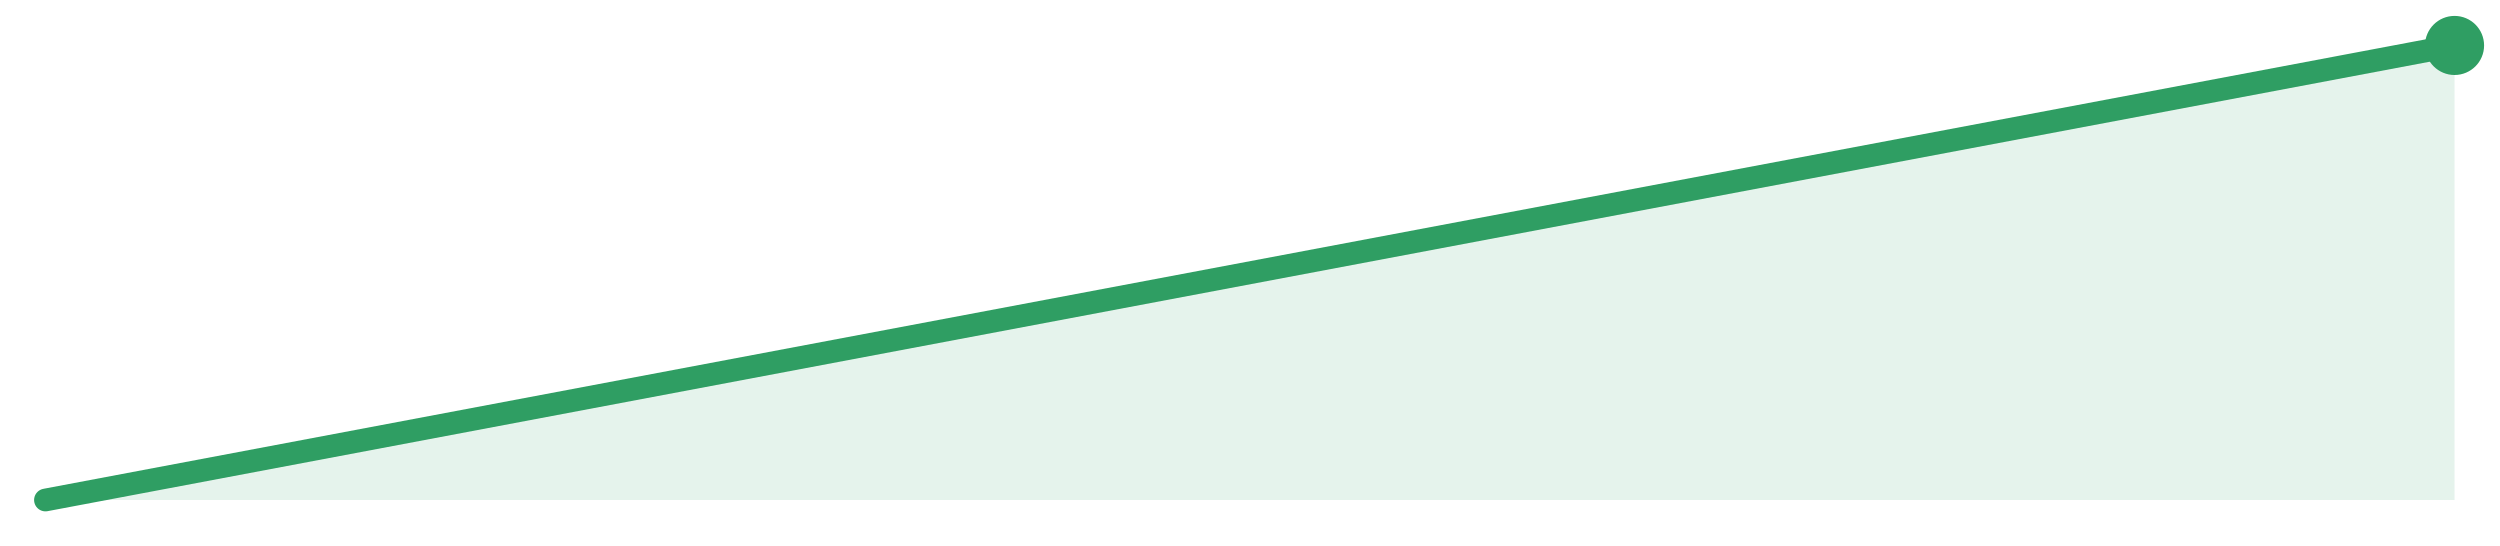
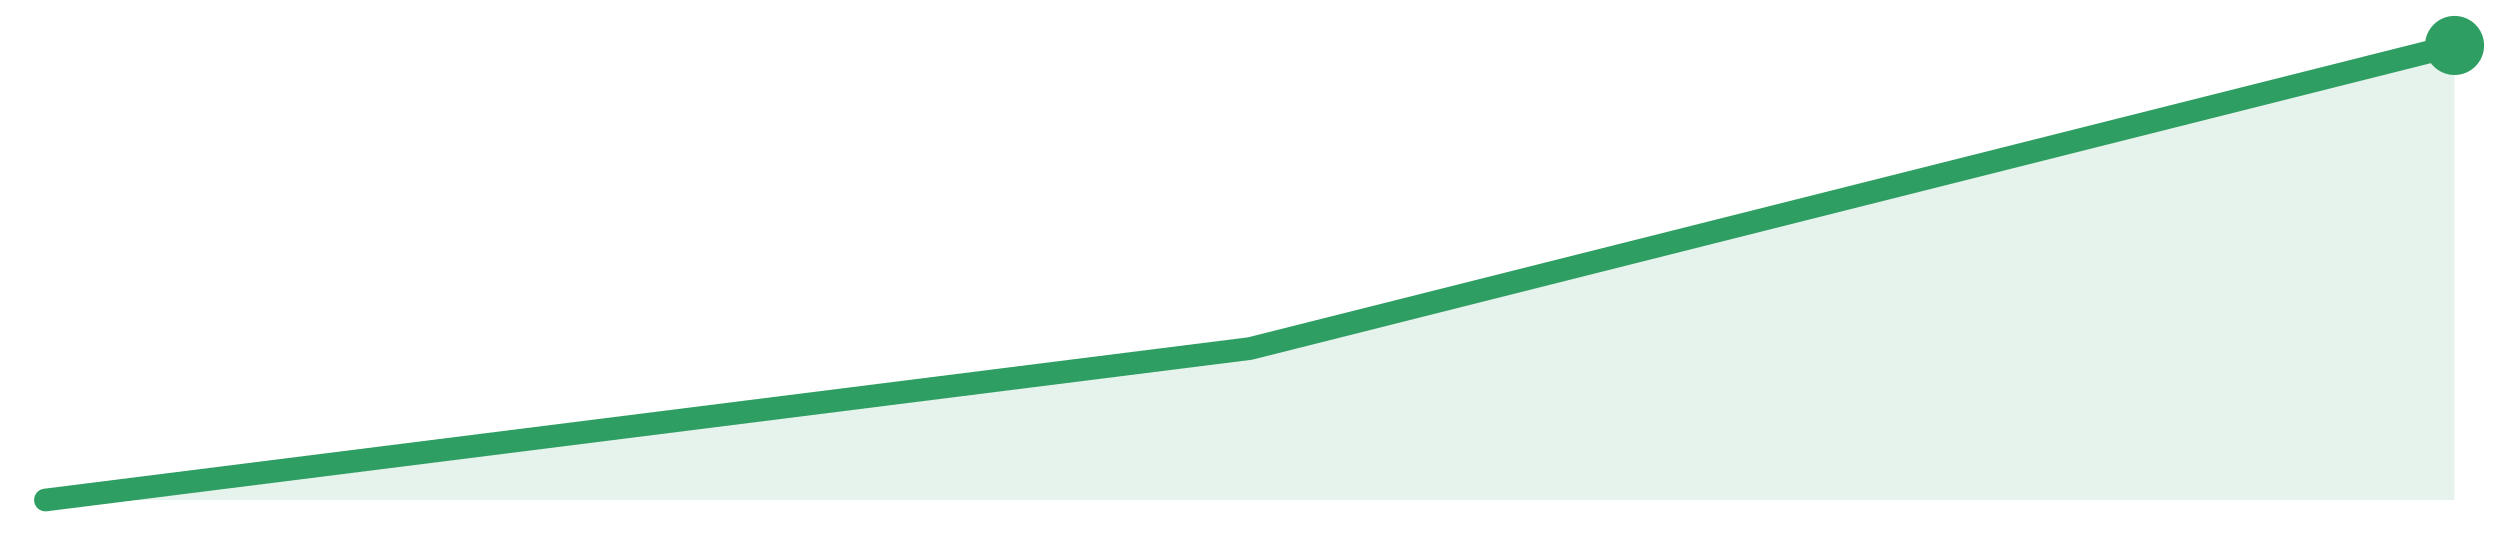
<svg xmlns="http://www.w3.org/2000/svg" width="220" height="48" viewBox="0 0 220 48" role="img" aria-label="trend">
-   <path d="M4.0,44.0 L4.0,44.0 L110.0,24.0 L216.0,4.0 L216.0,44.0 Z" fill="#2f9e631f" />
-   <path d="M4.0,44.0 L110.0,24.0 L216.0,4.0" fill="none" stroke="#2f9e63" stroke-width="2" stroke-linejoin="round" stroke-linecap="round" />
+   <path d="M4.0,44.0 L4.0,44.0 L110.0,30.67 L216.0,4.0 L216.0,44.0 Z" fill="#2f9e631f" />
+   <path d="M4.0,44.0 L110.0,30.67 L216.0,4.0" fill="none" stroke="#2f9e63" stroke-width="2" stroke-linejoin="round" stroke-linecap="round" />
  <circle cx="216.0" cy="4.0" r="2.6" fill="#2f9e63" />
</svg>
